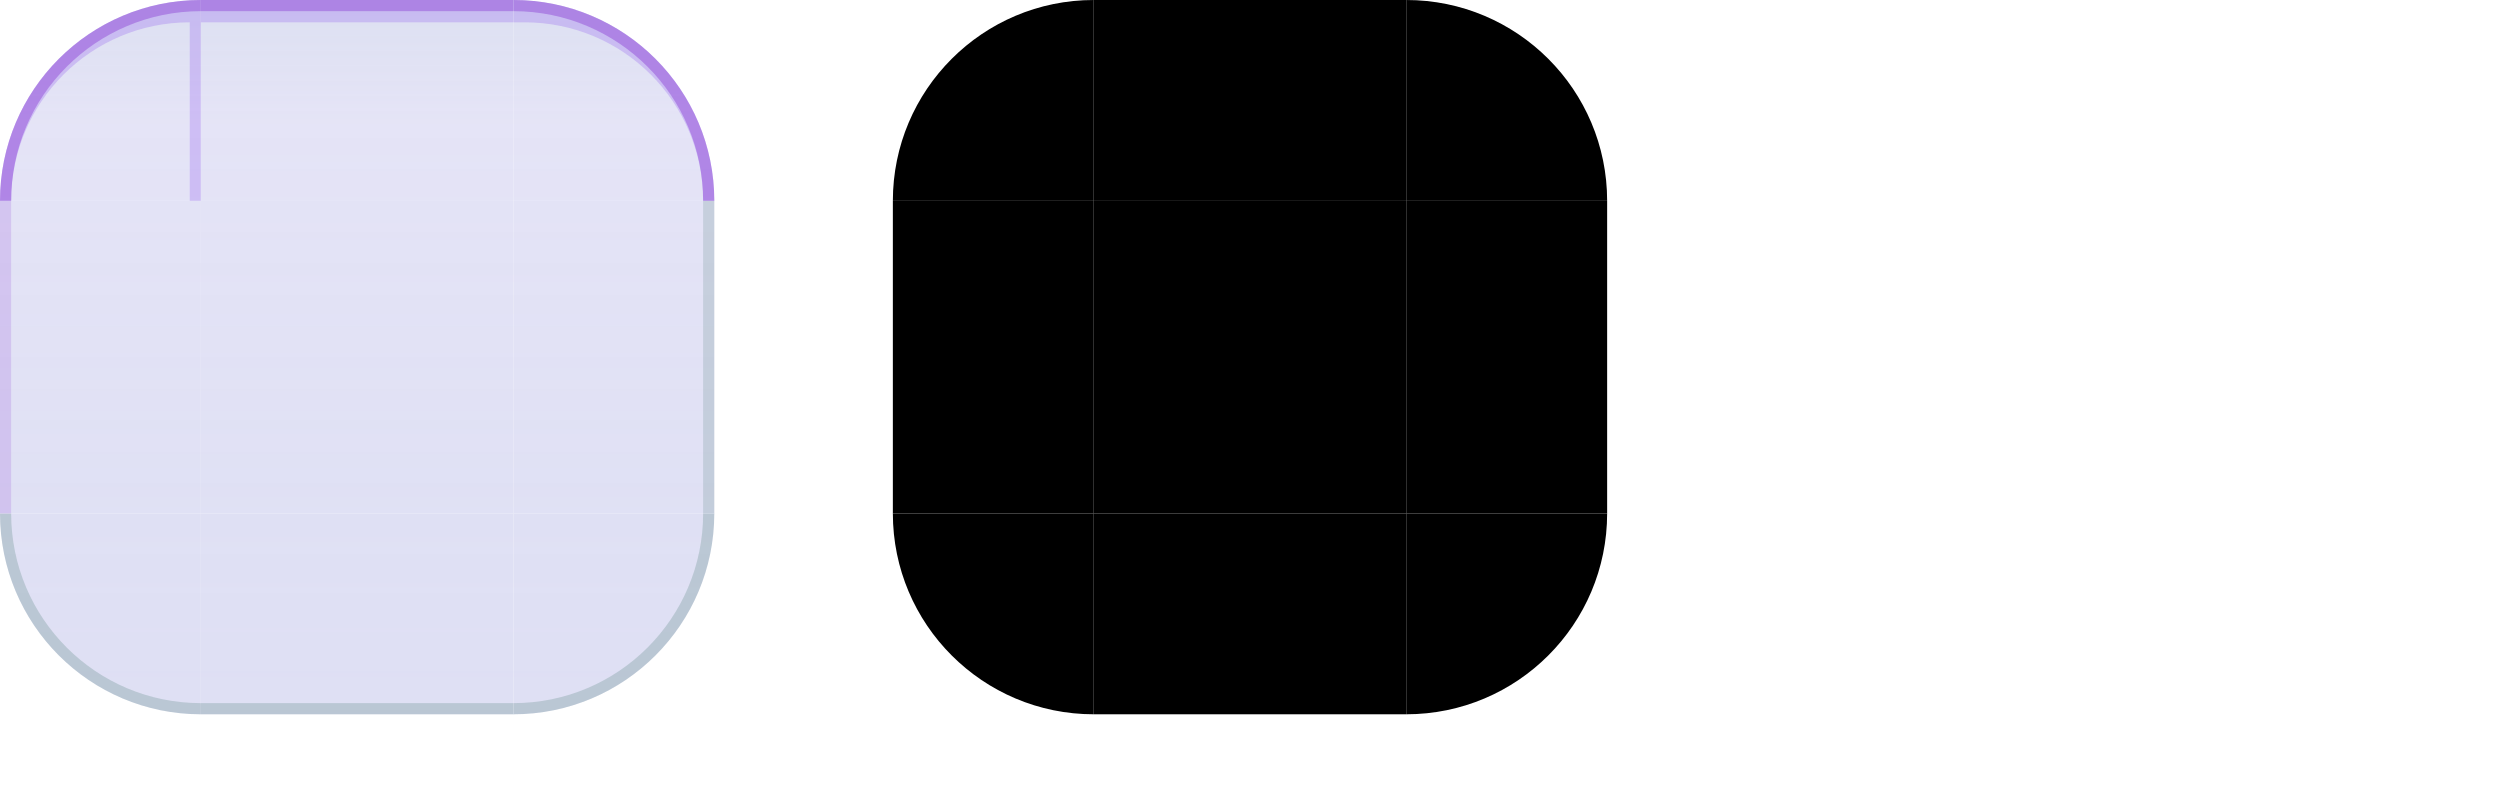
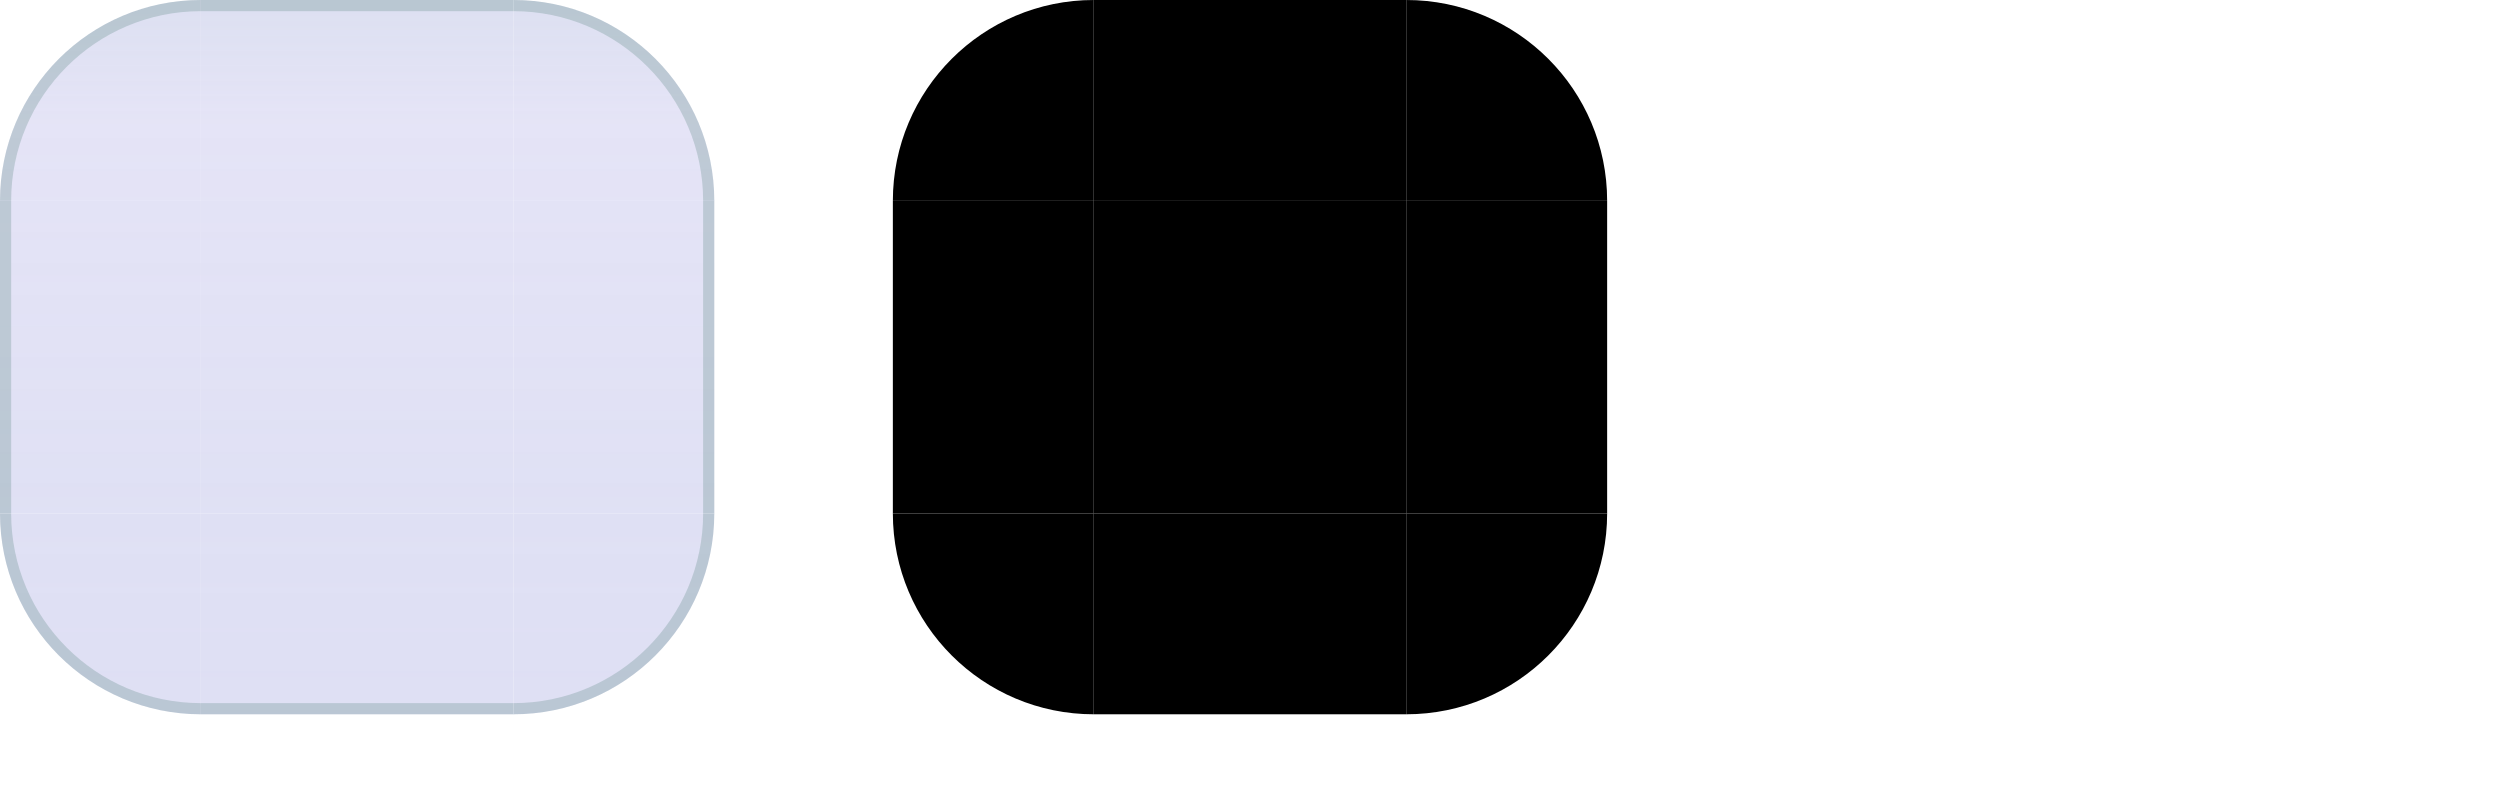
<svg xmlns="http://www.w3.org/2000/svg" width="224" height="72" viewBox="0 0 224 72">
  <style id="current-color-scheme" type="text/css">
    .ColorScheme-Background { color: #D5D9EE; }
    .ColorScheme-Highlight  { color: #7C3AED; }
    .ColorScheme-Text       { color: #17302E; }
  </style>
  <defs>
    <linearGradient id="ui2-dialog-glass" gradientUnits="userSpaceOnUse" x1="0" y1="0" x2="0" y2="64">
      <stop offset="0" stop-color="#D5D9EE" stop-opacity="0.82" />
      <stop offset="0.16" stop-color="#E0DFF5" stop-opacity="0.85" />
      <stop offset="0.72" stop-color="#DCDDF3" stop-opacity="0.90" />
      <stop offset="1" stop-color="#DCDDF3" stop-opacity="0.92" />
    </linearGradient>
  </defs>
  <g id="topleft">
    <path d="M0 18A18 18 0 0 1 18 0V18Z" fill="url(#ui2-dialog-glass)" />
-     <path d="M0 18A18 18 0 0 1 18 0V18H17V2A16 16 0 0 0 1 18Z" fill="#7C3AED" fill-opacity="0.22" />
-     <path d="M0 18A18 18 0 0 1 18 0V1A17 17 0 0 0 1 18Z" fill="#8B3FD4" fill-opacity="0.44" />
+     <path d="M0 18A18 18 0 0 1 18 0V1A17 17 0 0 0 1 18Z" fill="#527F79" fill-opacity="0.26" />
  </g>
  <g id="topright">
    <path d="M46 0A18 18 0 0 1 64 18H46Z" fill="url(#ui2-dialog-glass)" />
-     <path d="M46 0A18 18 0 0 1 64 18H63A16 16 0 0 0 47 2H46Z" fill="#7C3AED" fill-opacity="0.22" />
-     <path d="M46 0A18 18 0 0 1 64 18H63A17 17 0 0 0 46 1Z" fill="#8B3FD4" fill-opacity="0.44" />
+     <path d="M46 0A18 18 0 0 1 64 18H63A17 17 0 0 0 46 1Z" fill="#527F79" fill-opacity="0.26" />
  </g>
  <g id="bottomleft">
    <path d="M18 64A18 18 0 0 1 0 46H18Z" fill="url(#ui2-dialog-glass)" />
    <path d="M18 64A18 18 0 0 1 0 46H1A17 17 0 0 0 18 63Z" fill="#527F79" fill-opacity="0.26" />
  </g>
  <g id="bottomright">
    <path d="M64 46A18 18 0 0 1 46 64V46Z" fill="url(#ui2-dialog-glass)" />
    <path d="M64 46A18 18 0 0 1 46 64V63A17 17 0 0 0 63 46Z" fill="#527F79" fill-opacity="0.26" />
  </g>
  <g id="top">
    <rect x="18" width="28" height="18" fill="url(#ui2-dialog-glass)" />
-     <rect x="18" width="28" height="2" fill="#7C3AED" fill-opacity="0.22" />
-     <rect x="18" width="28" height="1" fill="#8B3FD4" fill-opacity="0.44" />
+     <rect x="18" width="28" height="1" fill="#527F79" fill-opacity="0.26" />
  </g>
  <g id="bottom">
    <rect x="18" y="46" width="28" height="18" fill="url(#ui2-dialog-glass)" />
    <rect x="18" y="63" width="28" height="1" fill="#527F79" fill-opacity="0.26" />
  </g>
  <g id="left">
    <rect y="18" width="18" height="28" fill="url(#ui2-dialog-glass)" />
-     <rect y="18" width="1" height="28" fill="#8B3FD4" fill-opacity="0.18" />
+     <rect y="18" width="1" height="28" fill="#527F79" fill-opacity="0.26" />
  </g>
  <g id="right">
    <rect x="46" y="18" width="18" height="28" fill="url(#ui2-dialog-glass)" />
-     <rect x="63" y="18" width="1" height="28" fill="#527F79" fill-opacity="0.20" />
+     <rect x="63" y="18" width="1" height="28" fill="#527F79" fill-opacity="0.26" />
  </g>
  <rect id="center" x="18" y="18" width="28" height="28" fill="url(#ui2-dialog-glass)" />
  <path id="mask-topleft" d="M80 18A18 18 0 0 1 98 0V18Z" fill="#000" />
  <rect id="mask-top" x="98" width="28" height="18" fill="#000" />
  <path id="mask-topright" d="M126 0A18 18 0 0 1 144 18H126Z" fill="#000" />
  <rect id="mask-left" x="80" y="18" width="18" height="28" fill="#000" />
  <rect id="mask-center" x="98" y="18" width="28" height="28" fill="#000" />
  <rect id="mask-right" x="126" y="18" width="18" height="28" fill="#000" />
  <path id="mask-bottomleft" d="M98 64A18 18 0 0 1 80 46H98Z" fill="#000" />
  <rect id="mask-bottom" x="98" y="46" width="28" height="18" fill="#000" />
  <path id="mask-bottomright" d="M144 46A18 18 0 0 1 126 64V46Z" fill="#000" />
  <rect id="hint-top-margin" x="164" y="0" width="4" height="12" fill="none" />
  <rect id="hint-bottom-margin" x="164" y="16" width="4" height="12" fill="none" />
  <rect id="hint-left-margin" x="160" y="32" width="12" height="4" fill="none" />
  <rect id="hint-right-margin" x="176" y="32" width="12" height="4" fill="none" />
  <rect id="hint-top-inset" x="164" y="42" width="4" height="1e-8" fill="none" />
  <rect id="hint-bottom-inset" x="164" y="46" width="4" height="1e-8" fill="none" />
  <rect id="hint-left-inset" x="160" y="52" width="1e-8" height="4" fill="none" />
  <rect id="hint-right-inset" x="176" y="52" width="1e-8" height="4" fill="none" />
  <rect id="hint-stretch-borders" x="164" y="60" width="4" height="4" fill="none" />
</svg>
